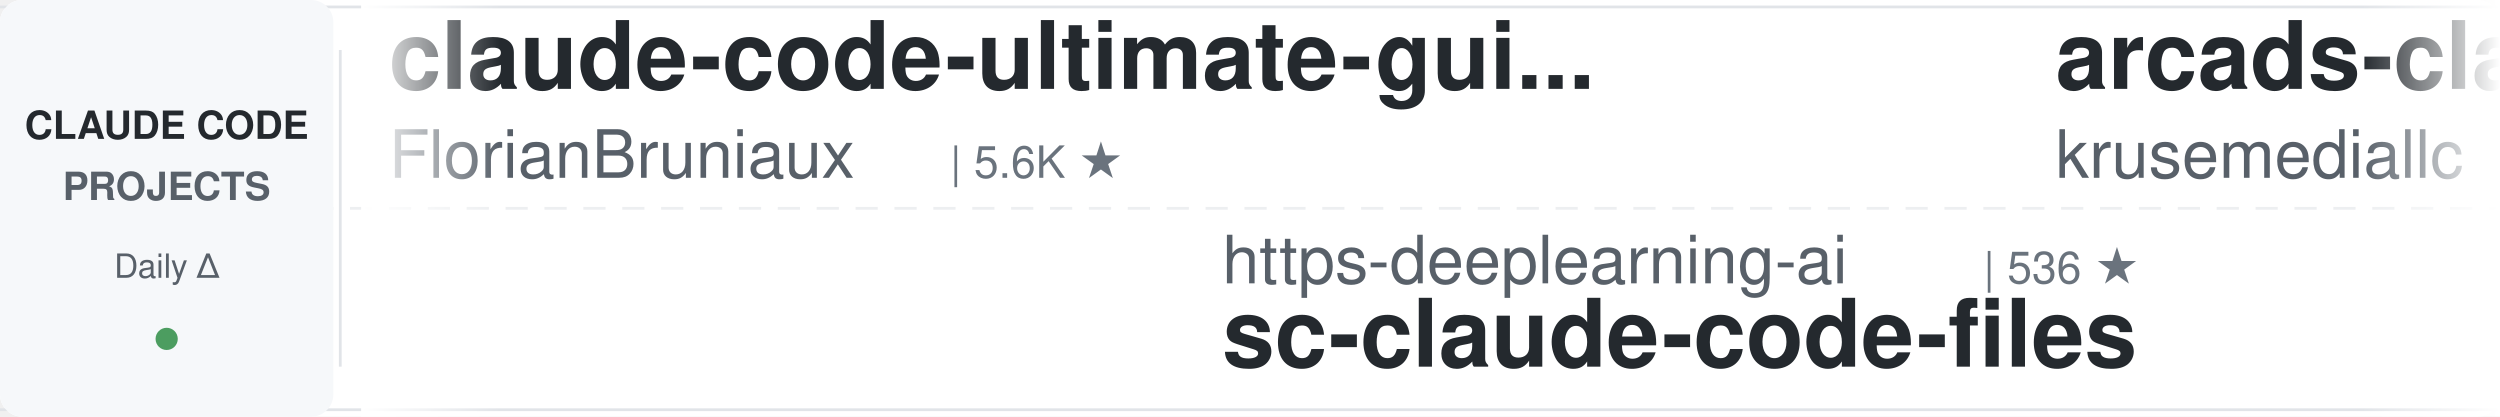
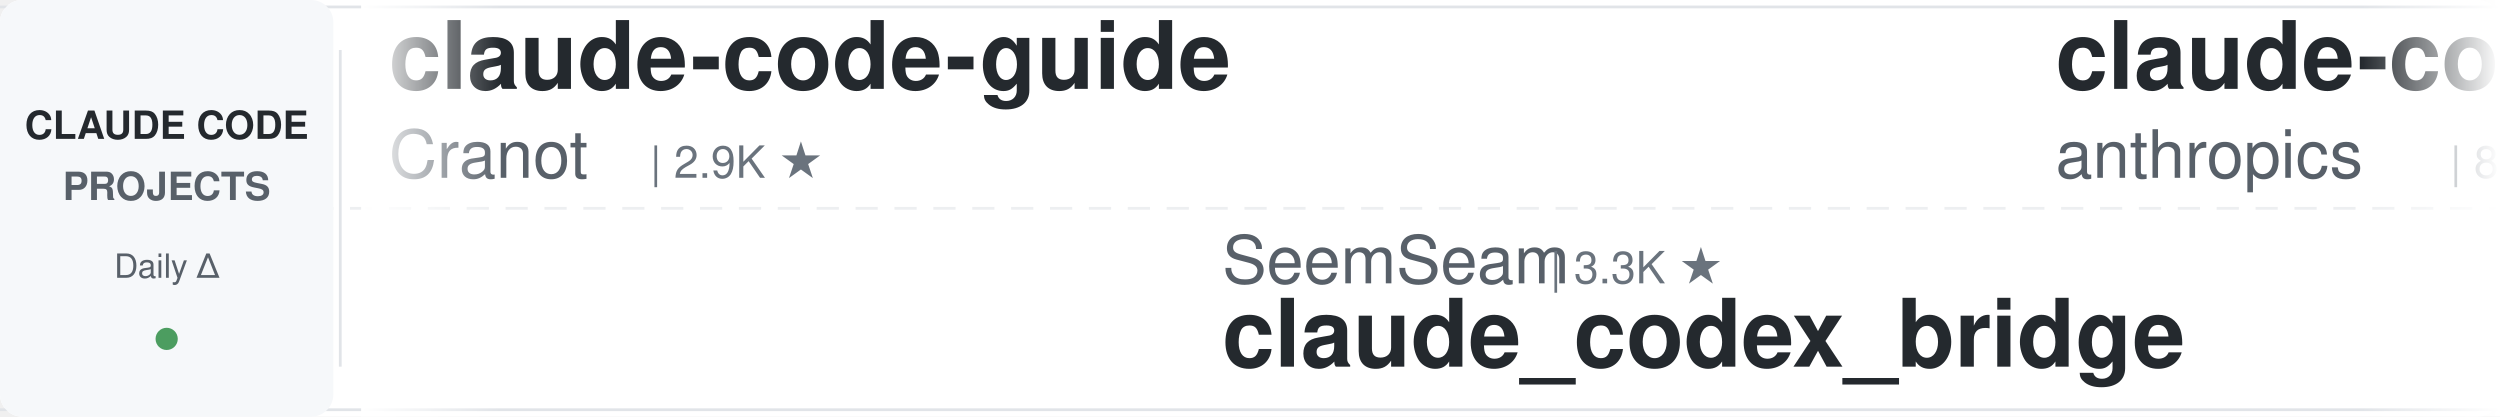
<svg xmlns="http://www.w3.org/2000/svg" width="900" height="150">
  <defs>
    <linearGradient id="leftFade" x1="0%" y1="0%" x2="100%" y2="0%">
      <stop offset="0%" style="stop-color:#ffffff;stop-opacity:1" />
      <stop offset="100%" style="stop-color:#ffffff;stop-opacity:0" />
    </linearGradient>
    <linearGradient id="rightFade" x1="0%" y1="0%" x2="100%" y2="0%">
      <stop offset="0%" style="stop-color:#ffffff;stop-opacity:0" />
      <stop offset="100%" style="stop-color:#ffffff;stop-opacity:1" />
    </linearGradient>
  </defs>
  <rect width="900" height="150" fill="#ffffff" rx="8" />
  <rect x="0" y="2" width="900" height="1" fill="#e1e4e8" />
  <rect x="0" y="147" width="900" height="1" fill="#e1e4e8" />
  <line x1="0" y1="75" x2="900" y2="75" stroke="#e1e4e8" stroke-width="1" stroke-dasharray="8 6" opacity="0.6" />
  <rect x="0" y="0" width="120" height="150" fill="#f6f8fa" rx="8" />
  <text x="60" y="50" font-family="-apple-system, BlinkMacSystemFont, 'Segoe UI', Helvetica, Arial, sans-serif" font-size="14" font-weight="600" fill="#24292e" text-anchor="middle">CLAUDE CODE</text>
  <text x="60" y="72" font-family="-apple-system, BlinkMacSystemFont, 'Segoe UI', Helvetica, Arial, sans-serif" font-size="14" font-weight="600" fill="#586069" text-anchor="middle">PROJECTS</text>
  <text x="60" y="100" font-family="-apple-system, BlinkMacSystemFont, 'Segoe UI', Helvetica, Arial, sans-serif" font-size="12" font-weight="500" fill="#586069" text-anchor="middle">Daily Δ</text>
  <circle cx="60" cy="122" r="4" fill="#22863a" opacity="0.8" />
  <rect x="122" y="18" width="1" height="114" fill="#e1e4e8" />
  <clipPath id="tickerClip">
    <rect x="130" y="0" width="770" height="150" />
  </clipPath>
  <g clip-path="url(#tickerClip)">
    <g id="tickerItems">
      <animateTransform attributeName="transform" attributeType="XML" type="translate" from="0 0" to="-3000 0" dur="54s" repeatCount="indefinite" />
      <g transform="translate(0, 0)">
-         <text x="140" y="32" font-family="-apple-system, BlinkMacSystemFont, 'Segoe UI', Helvetica, Arial, sans-serif" font-size="34" font-weight="600" fill="#24292e">claude-code-ultimate-gui...</text>
-         <text x="140" y="64" font-family="-apple-system, BlinkMacSystemFont, 'Segoe UI', Helvetica, Arial, sans-serif" font-size="24" font-weight="400" fill="#586069">FlorianBruniaux</text>
-         <text x="342" y="64" font-family="-apple-system, BlinkMacSystemFont, 'Segoe UI', Helvetica, Arial, sans-serif" font-size="16" font-weight="500" fill="#6a737d">| 5.6K ★</text>
+         <text x="140" y="32" font-family="-apple-system, BlinkMacSystemFont, 'Segoe UI', Helvetica, Arial, sans-serif" font-size="34" font-weight="600" fill="#24292e">claude-code-guide</text>
+         <text x="140" y="64" font-family="-apple-system, BlinkMacSystemFont, 'Segoe UI', Helvetica, Arial, sans-serif" font-size="24" font-weight="400" fill="#586069">Cranot</text>
+         <text x="234" y="64" font-family="-apple-system, BlinkMacSystemFont, 'Segoe UI', Helvetica, Arial, sans-serif" font-size="16" font-weight="500" fill="#6a737d">| 2.9K ★</text>
      </g>
      <g transform="translate(300, 0)">
-         <text x="140" y="102" font-family="-apple-system, BlinkMacSystemFont, 'Segoe UI', Helvetica, Arial, sans-serif" font-size="24" font-weight="400" fill="#586069">https-deeplearning-ai</text>
-         <text x="414" y="102" font-family="-apple-system, BlinkMacSystemFont, 'Segoe UI', Helvetica, Arial, sans-serif" font-size="16" font-weight="500" fill="#6a737d">| 536 ★</text>
-         <text x="140" y="132" font-family="-apple-system, BlinkMacSystemFont, 'Segoe UI', Helvetica, Arial, sans-serif" font-size="34" font-weight="600" fill="#24292e">sc-claude-code-files</text>
+         <text x="140" y="102" font-family="-apple-system, BlinkMacSystemFont, 'Segoe UI', Helvetica, Arial, sans-serif" font-size="24" font-weight="400" fill="#586069">SeemSeam</text>
+         <text x="258" y="102" font-family="-apple-system, BlinkMacSystemFont, 'Segoe UI', Helvetica, Arial, sans-serif" font-size="16" font-weight="500" fill="#6a737d">| 3.3K ★</text>
+         <text x="140" y="132" font-family="-apple-system, BlinkMacSystemFont, 'Segoe UI', Helvetica, Arial, sans-serif" font-size="34" font-weight="600" fill="#24292e">claude_codex_bridge</text>
      </g>
      <g transform="translate(600, 0)">
-         <text x="140" y="32" font-family="-apple-system, BlinkMacSystemFont, 'Segoe UI', Helvetica, Arial, sans-serif" font-size="34" font-weight="600" fill="#24292e">arcads-claude-code</text>
-         <text x="140" y="64" font-family="-apple-system, BlinkMacSystemFont, 'Segoe UI', Helvetica, Arial, sans-serif" font-size="24" font-weight="400" fill="#586069">krusemediallc</text>
-         <text x="318" y="64" font-family="-apple-system, BlinkMacSystemFont, 'Segoe UI', Helvetica, Arial, sans-serif" font-size="16" font-weight="500" fill="#6a737d">| 1.1K ★</text>
+         <text x="140" y="32" font-family="-apple-system, BlinkMacSystemFont, 'Segoe UI', Helvetica, Arial, sans-serif" font-size="34" font-weight="600" fill="#24292e">claude-code-action</text>
+         <text x="140" y="64" font-family="-apple-system, BlinkMacSystemFont, 'Segoe UI', Helvetica, Arial, sans-serif" font-size="24" font-weight="400" fill="#586069">anthropics</text>
+         <text x="282" y="64" font-family="-apple-system, BlinkMacSystemFont, 'Segoe UI', Helvetica, Arial, sans-serif" font-size="16" font-weight="500" fill="#6a737d">| 8.5K ★</text>
      </g>
      <g transform="translate(900, 0)">
-         <text x="140" y="102" font-family="-apple-system, BlinkMacSystemFont, 'Segoe UI', Helvetica, Arial, sans-serif" font-size="24" font-weight="400" fill="#586069">jqueryscript</text>
-         <text x="306" y="102" font-family="-apple-system, BlinkMacSystemFont, 'Segoe UI', Helvetica, Arial, sans-serif" font-size="16" font-weight="500" fill="#6a737d">| 483 ★</text>
-         <text x="140" y="132" font-family="-apple-system, BlinkMacSystemFont, 'Segoe UI', Helvetica, Arial, sans-serif" font-size="34" font-weight="600" fill="#24292e">awesome-claude-code</text>
+         <text x="140" y="102" font-family="-apple-system, BlinkMacSystemFont, 'Segoe UI', Helvetica, Arial, sans-serif" font-size="24" font-weight="400" fill="#586069">edmund-io</text>
+         <text x="270" y="102" font-family="-apple-system, BlinkMacSystemFont, 'Segoe UI', Helvetica, Arial, sans-serif" font-size="16" font-weight="500" fill="#6a737d">| 1.5K ★</text>
+         <text x="140" y="132" font-family="-apple-system, BlinkMacSystemFont, 'Segoe UI', Helvetica, Arial, sans-serif" font-size="34" font-weight="600" fill="#24292e">edmunds-claude-code</text>
      </g>
      <g transform="translate(1200, 0)">
-         <text x="140" y="32" font-family="-apple-system, BlinkMacSystemFont, 'Segoe UI', Helvetica, Arial, sans-serif" font-size="34" font-weight="600" fill="#24292e">oh-my-claudecode</text>
-         <text x="140" y="64" font-family="-apple-system, BlinkMacSystemFont, 'Segoe UI', Helvetica, Arial, sans-serif" font-size="24" font-weight="400" fill="#586069">Yeachan-Heo</text>
-         <text x="294" y="64" font-family="-apple-system, BlinkMacSystemFont, 'Segoe UI', Helvetica, Arial, sans-serif" font-size="16" font-weight="500" fill="#6a737d">| 38.2K ★</text>
+         <text x="140" y="32" font-family="-apple-system, BlinkMacSystemFont, 'Segoe UI', Helvetica, Arial, sans-serif" font-size="34" font-weight="600" fill="#24292e">claude-code-hub</text>
+         <text x="140" y="64" font-family="-apple-system, BlinkMacSystemFont, 'Segoe UI', Helvetica, Arial, sans-serif" font-size="24" font-weight="400" fill="#586069">ding113</text>
+         <text x="246" y="64" font-family="-apple-system, BlinkMacSystemFont, 'Segoe UI', Helvetica, Arial, sans-serif" font-size="16" font-weight="500" fill="#6a737d">| 3.3K ★</text>
      </g>
      <g transform="translate(1500, 0)">
-         <text x="140" y="102" font-family="-apple-system, BlinkMacSystemFont, 'Segoe UI', Helvetica, Arial, sans-serif" font-size="24" font-weight="400" fill="#586069">diet103</text>
-         <text x="246" y="102" font-family="-apple-system, BlinkMacSystemFont, 'Segoe UI', Helvetica, Arial, sans-serif" font-size="16" font-weight="500" fill="#6a737d">| 10.0K ★</text>
-         <text x="140" y="132" font-family="-apple-system, BlinkMacSystemFont, 'Segoe UI', Helvetica, Arial, sans-serif" font-size="34" font-weight="600" fill="#24292e">claude-code-infrastructu...</text>
+         <text x="140" y="102" font-family="-apple-system, BlinkMacSystemFont, 'Segoe UI', Helvetica, Arial, sans-serif" font-size="24" font-weight="400" fill="#586069">LING71671</text>
+         <text x="270" y="102" font-family="-apple-system, BlinkMacSystemFont, 'Segoe UI', Helvetica, Arial, sans-serif" font-size="16" font-weight="500" fill="#6a737d">| 929 ★</text>
+         <text x="140" y="132" font-family="-apple-system, BlinkMacSystemFont, 'Segoe UI', Helvetica, Arial, sans-serif" font-size="34" font-weight="600" fill="#24292e">Open-ClaudeCode</text>
      </g>
      <g transform="translate(1800, 0)">
-         <text x="140" y="32" font-family="-apple-system, BlinkMacSystemFont, 'Segoe UI', Helvetica, Arial, sans-serif" font-size="34" font-weight="600" fill="#24292e">claude-code-proxy</text>
-         <text x="140" y="64" font-family="-apple-system, BlinkMacSystemFont, 'Segoe UI', Helvetica, Arial, sans-serif" font-size="24" font-weight="400" fill="#586069">1rgs</text>
-         <text x="210" y="64" font-family="-apple-system, BlinkMacSystemFont, 'Segoe UI', Helvetica, Arial, sans-serif" font-size="16" font-weight="500" fill="#6a737d">| 3.7K ★</text>
+         <text x="140" y="32" font-family="-apple-system, BlinkMacSystemFont, 'Segoe UI', Helvetica, Arial, sans-serif" font-size="34" font-weight="600" fill="#24292e">claude-code-tips</text>
+         <text x="140" y="64" font-family="-apple-system, BlinkMacSystemFont, 'Segoe UI', Helvetica, Arial, sans-serif" font-size="24" font-weight="400" fill="#586069">ykdojo</text>
+         <text x="234" y="64" font-family="-apple-system, BlinkMacSystemFont, 'Segoe UI', Helvetica, Arial, sans-serif" font-size="16" font-weight="500" fill="#6a737d">| 9.5K ★</text>
      </g>
      <g transform="translate(2100, 0)">
-         <text x="140" y="102" font-family="-apple-system, BlinkMacSystemFont, 'Segoe UI', Helvetica, Arial, sans-serif" font-size="24" font-weight="400" fill="#586069">repowise-dev</text>
-         <text x="306" y="102" font-family="-apple-system, BlinkMacSystemFont, 'Segoe UI', Helvetica, Arial, sans-serif" font-size="16" font-weight="500" fill="#6a737d">| 1.2K ★</text>
-         <text x="140" y="132" font-family="-apple-system, BlinkMacSystemFont, 'Segoe UI', Helvetica, Arial, sans-serif" font-size="34" font-weight="600" fill="#24292e">claude-code-prompts</text>
+         <text x="140" y="102" font-family="-apple-system, BlinkMacSystemFont, 'Segoe UI', Helvetica, Arial, sans-serif" font-size="24" font-weight="400" fill="#586069">VoltAgent</text>
+         <text x="270" y="102" font-family="-apple-system, BlinkMacSystemFont, 'Segoe UI', Helvetica, Arial, sans-serif" font-size="16" font-weight="500" fill="#6a737d">| 23.8K ★</text>
+         <text x="140" y="132" font-family="-apple-system, BlinkMacSystemFont, 'Segoe UI', Helvetica, Arial, sans-serif" font-size="34" font-weight="600" fill="#24292e">awesome-claude-code-suba...</text>
      </g>
      <g transform="translate(2400, 0)">
-         <text x="140" y="32" font-family="-apple-system, BlinkMacSystemFont, 'Segoe UI', Helvetica, Arial, sans-serif" font-size="34" font-weight="600" fill="#24292e">claude-code-my-workflow</text>
-         <text x="140" y="64" font-family="-apple-system, BlinkMacSystemFont, 'Segoe UI', Helvetica, Arial, sans-serif" font-size="24" font-weight="400" fill="#586069">pedrohcgs</text>
-         <text x="270" y="64" font-family="-apple-system, BlinkMacSystemFont, 'Segoe UI', Helvetica, Arial, sans-serif" font-size="16" font-weight="500" fill="#6a737d">| 1.4K ★</text>
+         <text x="140" y="32" font-family="-apple-system, BlinkMacSystemFont, 'Segoe UI', Helvetica, Arial, sans-serif" font-size="34" font-weight="600" fill="#24292e">ECC</text>
+         <text x="140" y="64" font-family="-apple-system, BlinkMacSystemFont, 'Segoe UI', Helvetica, Arial, sans-serif" font-size="24" font-weight="400" fill="#586069">affaan-m</text>
+         <text x="258" y="64" font-family="-apple-system, BlinkMacSystemFont, 'Segoe UI', Helvetica, Arial, sans-serif" font-size="16" font-weight="500" fill="#6a737d">| 235.4K ★</text>
      </g>
      <g transform="translate(2700, 0)">
-         <text x="140" y="102" font-family="-apple-system, BlinkMacSystemFont, 'Segoe UI', Helvetica, Arial, sans-serif" font-size="24" font-weight="400" fill="#586069">Cranot</text>
-         <text x="234" y="102" font-family="-apple-system, BlinkMacSystemFont, 'Segoe UI', Helvetica, Arial, sans-serif" font-size="16" font-weight="500" fill="#6a737d">| 2.9K ★</text>
-         <text x="140" y="132" font-family="-apple-system, BlinkMacSystemFont, 'Segoe UI', Helvetica, Arial, sans-serif" font-size="34" font-weight="600" fill="#24292e">claude-code-guide</text>
+         <text x="140" y="102" font-family="-apple-system, BlinkMacSystemFont, 'Segoe UI', Helvetica, Arial, sans-serif" font-size="24" font-weight="400" fill="#586069">anthropics</text>
+         <text x="282" y="102" font-family="-apple-system, BlinkMacSystemFont, 'Segoe UI', Helvetica, Arial, sans-serif" font-size="16" font-weight="500" fill="#6a737d">| 165.0K ★</text>
+         <text x="140" y="132" font-family="-apple-system, BlinkMacSystemFont, 'Segoe UI', Helvetica, Arial, sans-serif" font-size="34" font-weight="600" fill="#24292e">skills</text>
      </g>
      <g transform="translate(3000, 0)">
-         <text x="140" y="32" font-family="-apple-system, BlinkMacSystemFont, 'Segoe UI', Helvetica, Arial, sans-serif" font-size="34" font-weight="600" fill="#24292e">claude-code-ultimate-gui...</text>
-         <text x="140" y="64" font-family="-apple-system, BlinkMacSystemFont, 'Segoe UI', Helvetica, Arial, sans-serif" font-size="24" font-weight="400" fill="#586069">FlorianBruniaux</text>
-         <text x="342" y="64" font-family="-apple-system, BlinkMacSystemFont, 'Segoe UI', Helvetica, Arial, sans-serif" font-size="16" font-weight="500" fill="#6a737d">| 5.6K ★</text>
+         <text x="140" y="32" font-family="-apple-system, BlinkMacSystemFont, 'Segoe UI', Helvetica, Arial, sans-serif" font-size="34" font-weight="600" fill="#24292e">claude-code-guide</text>
+         <text x="140" y="64" font-family="-apple-system, BlinkMacSystemFont, 'Segoe UI', Helvetica, Arial, sans-serif" font-size="24" font-weight="400" fill="#586069">Cranot</text>
+         <text x="234" y="64" font-family="-apple-system, BlinkMacSystemFont, 'Segoe UI', Helvetica, Arial, sans-serif" font-size="16" font-weight="500" fill="#6a737d">| 2.9K ★</text>
      </g>
      <g transform="translate(3300, 0)">
-         <text x="140" y="102" font-family="-apple-system, BlinkMacSystemFont, 'Segoe UI', Helvetica, Arial, sans-serif" font-size="24" font-weight="400" fill="#586069">https-deeplearning-ai</text>
-         <text x="414" y="102" font-family="-apple-system, BlinkMacSystemFont, 'Segoe UI', Helvetica, Arial, sans-serif" font-size="16" font-weight="500" fill="#6a737d">| 536 ★</text>
-         <text x="140" y="132" font-family="-apple-system, BlinkMacSystemFont, 'Segoe UI', Helvetica, Arial, sans-serif" font-size="34" font-weight="600" fill="#24292e">sc-claude-code-files</text>
+         <text x="140" y="102" font-family="-apple-system, BlinkMacSystemFont, 'Segoe UI', Helvetica, Arial, sans-serif" font-size="24" font-weight="400" fill="#586069">SeemSeam</text>
+         <text x="258" y="102" font-family="-apple-system, BlinkMacSystemFont, 'Segoe UI', Helvetica, Arial, sans-serif" font-size="16" font-weight="500" fill="#6a737d">| 3.3K ★</text>
+         <text x="140" y="132" font-family="-apple-system, BlinkMacSystemFont, 'Segoe UI', Helvetica, Arial, sans-serif" font-size="34" font-weight="600" fill="#24292e">claude_codex_bridge</text>
      </g>
      <g transform="translate(3600, 0)">
-         <text x="140" y="32" font-family="-apple-system, BlinkMacSystemFont, 'Segoe UI', Helvetica, Arial, sans-serif" font-size="34" font-weight="600" fill="#24292e">arcads-claude-code</text>
-         <text x="140" y="64" font-family="-apple-system, BlinkMacSystemFont, 'Segoe UI', Helvetica, Arial, sans-serif" font-size="24" font-weight="400" fill="#586069">krusemediallc</text>
-         <text x="318" y="64" font-family="-apple-system, BlinkMacSystemFont, 'Segoe UI', Helvetica, Arial, sans-serif" font-size="16" font-weight="500" fill="#6a737d">| 1.1K ★</text>
+         <text x="140" y="32" font-family="-apple-system, BlinkMacSystemFont, 'Segoe UI', Helvetica, Arial, sans-serif" font-size="34" font-weight="600" fill="#24292e">claude-code-action</text>
+         <text x="140" y="64" font-family="-apple-system, BlinkMacSystemFont, 'Segoe UI', Helvetica, Arial, sans-serif" font-size="24" font-weight="400" fill="#586069">anthropics</text>
+         <text x="282" y="64" font-family="-apple-system, BlinkMacSystemFont, 'Segoe UI', Helvetica, Arial, sans-serif" font-size="16" font-weight="500" fill="#6a737d">| 8.5K ★</text>
      </g>
      <g transform="translate(3900, 0)">
-         <text x="140" y="102" font-family="-apple-system, BlinkMacSystemFont, 'Segoe UI', Helvetica, Arial, sans-serif" font-size="24" font-weight="400" fill="#586069">jqueryscript</text>
-         <text x="306" y="102" font-family="-apple-system, BlinkMacSystemFont, 'Segoe UI', Helvetica, Arial, sans-serif" font-size="16" font-weight="500" fill="#6a737d">| 483 ★</text>
-         <text x="140" y="132" font-family="-apple-system, BlinkMacSystemFont, 'Segoe UI', Helvetica, Arial, sans-serif" font-size="34" font-weight="600" fill="#24292e">awesome-claude-code</text>
+         <text x="140" y="102" font-family="-apple-system, BlinkMacSystemFont, 'Segoe UI', Helvetica, Arial, sans-serif" font-size="24" font-weight="400" fill="#586069">edmund-io</text>
+         <text x="270" y="102" font-family="-apple-system, BlinkMacSystemFont, 'Segoe UI', Helvetica, Arial, sans-serif" font-size="16" font-weight="500" fill="#6a737d">| 1.5K ★</text>
+         <text x="140" y="132" font-family="-apple-system, BlinkMacSystemFont, 'Segoe UI', Helvetica, Arial, sans-serif" font-size="34" font-weight="600" fill="#24292e">edmunds-claude-code</text>
      </g>
    </g>
  </g>
  <rect x="130" y="0" width="50" height="150" fill="url(#leftFade)" />
  <rect x="850" y="0" width="50" height="150" fill="url(#rightFade)" />
</svg>
